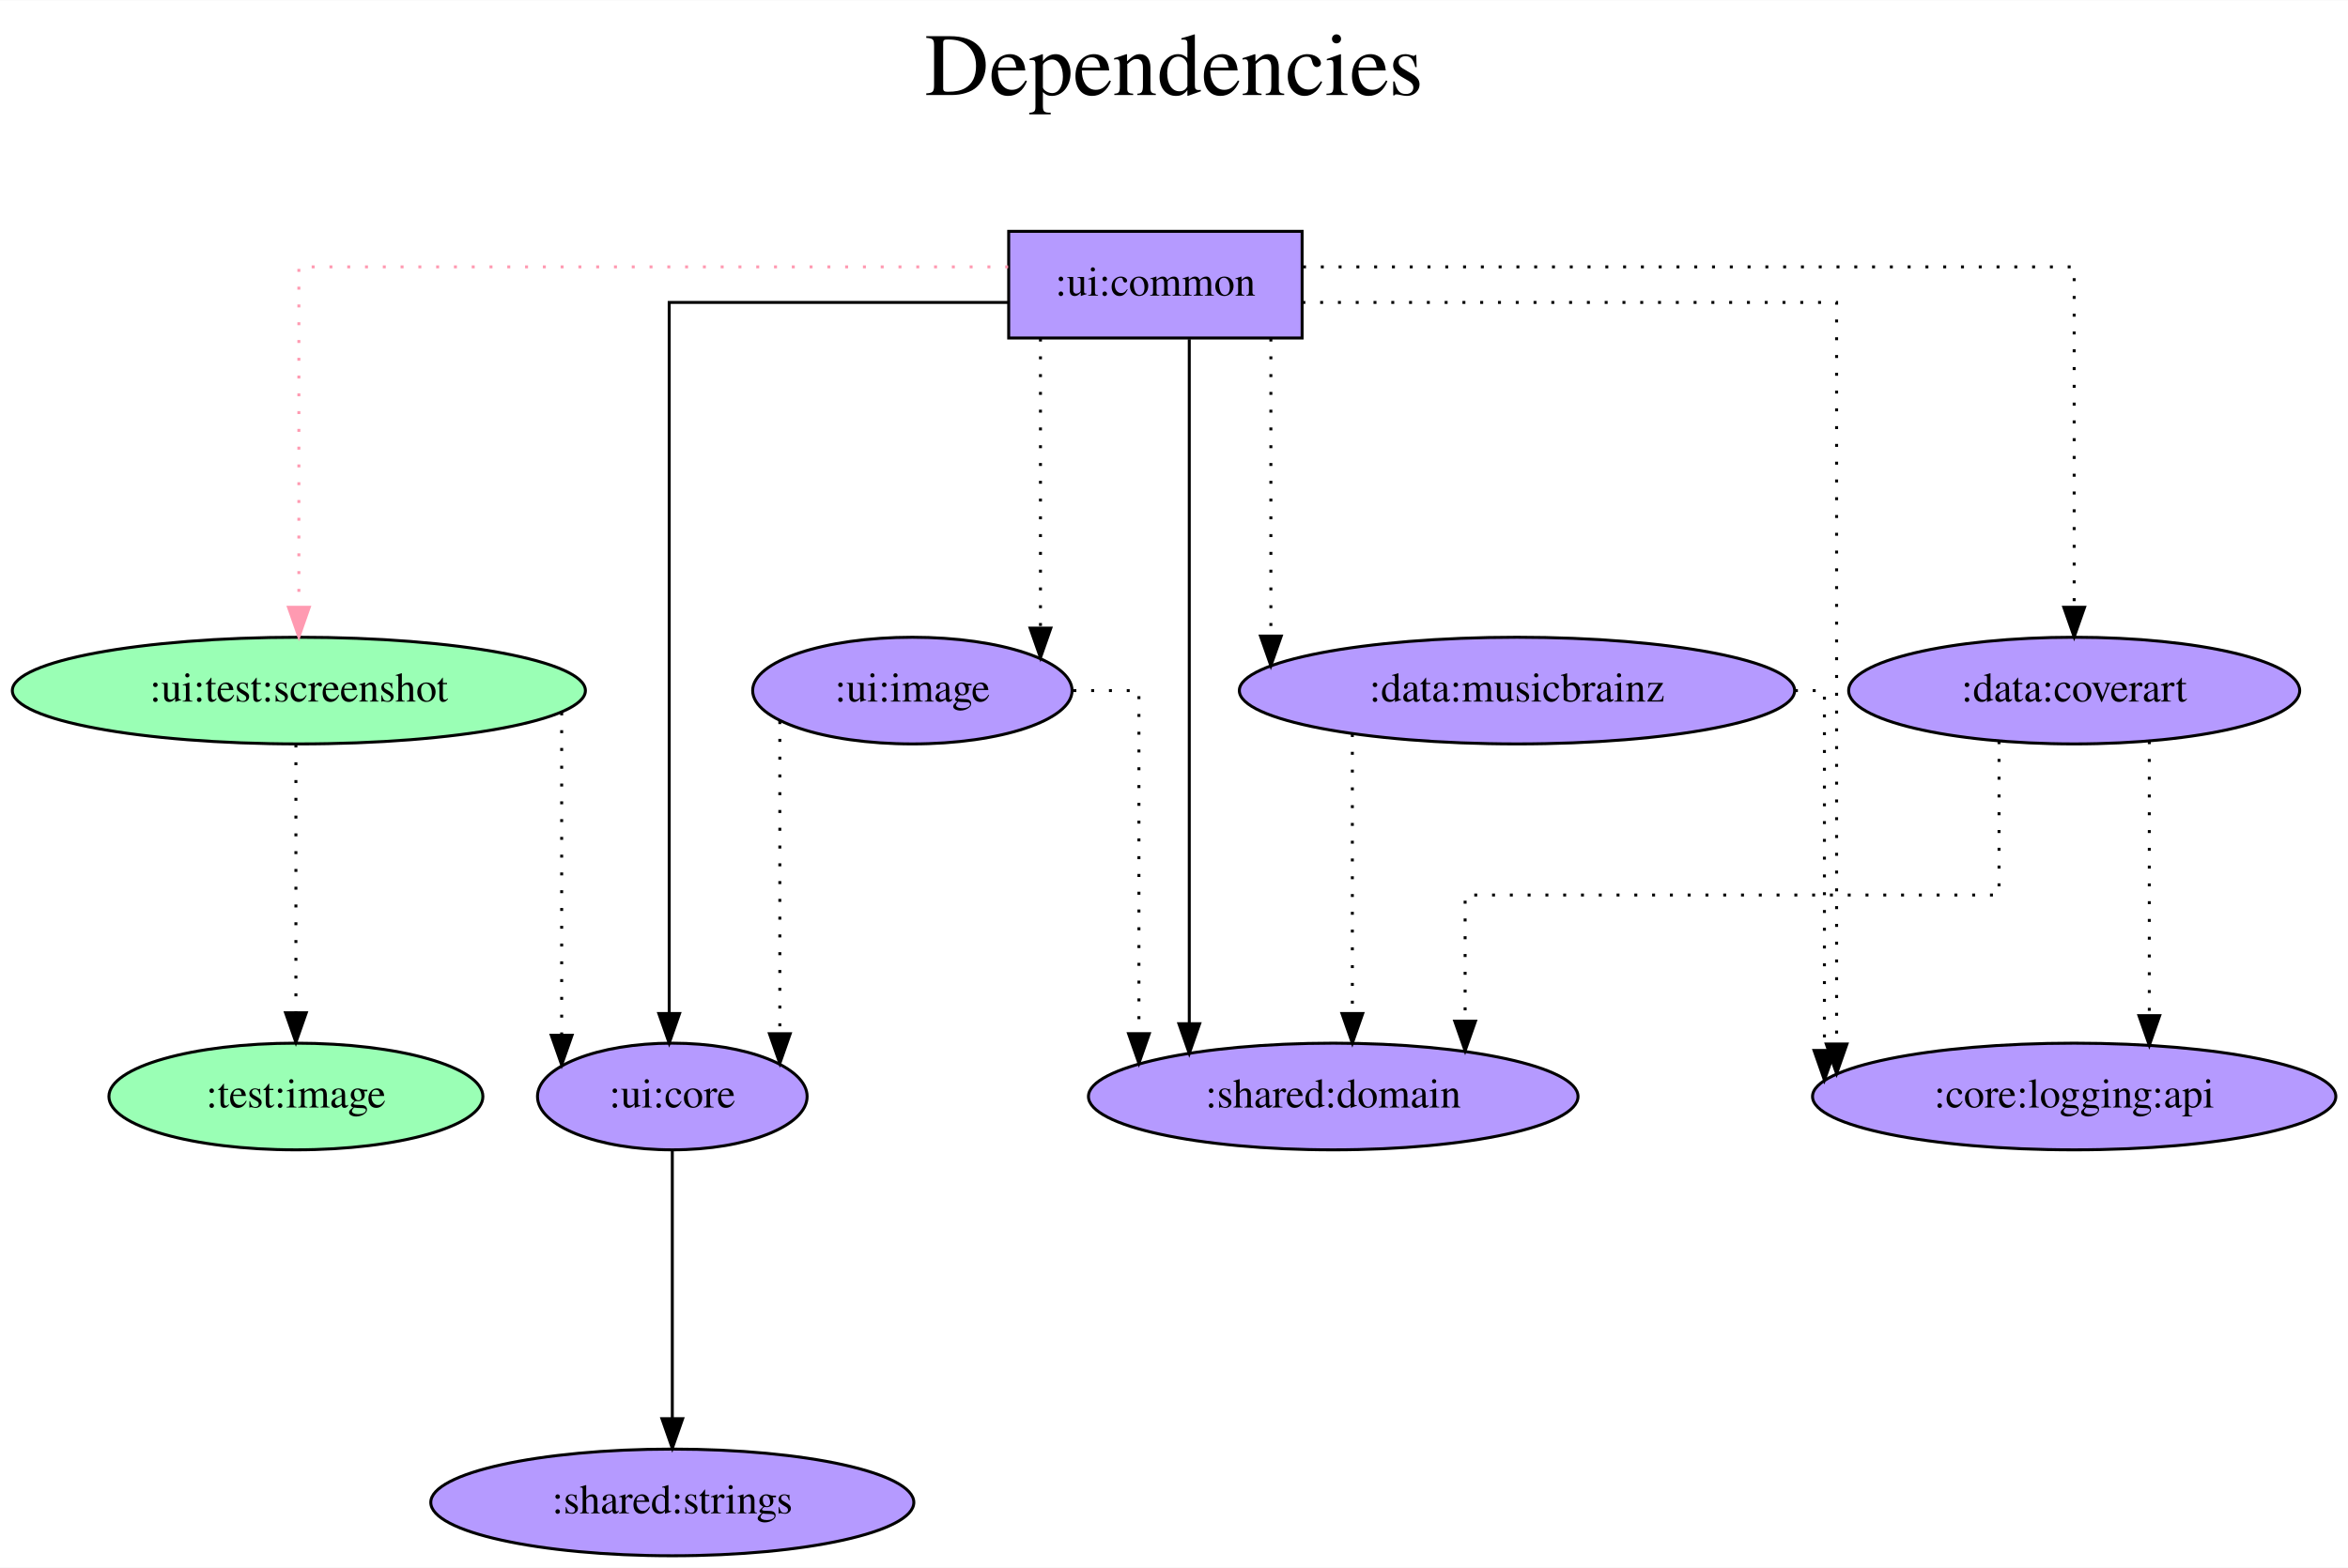
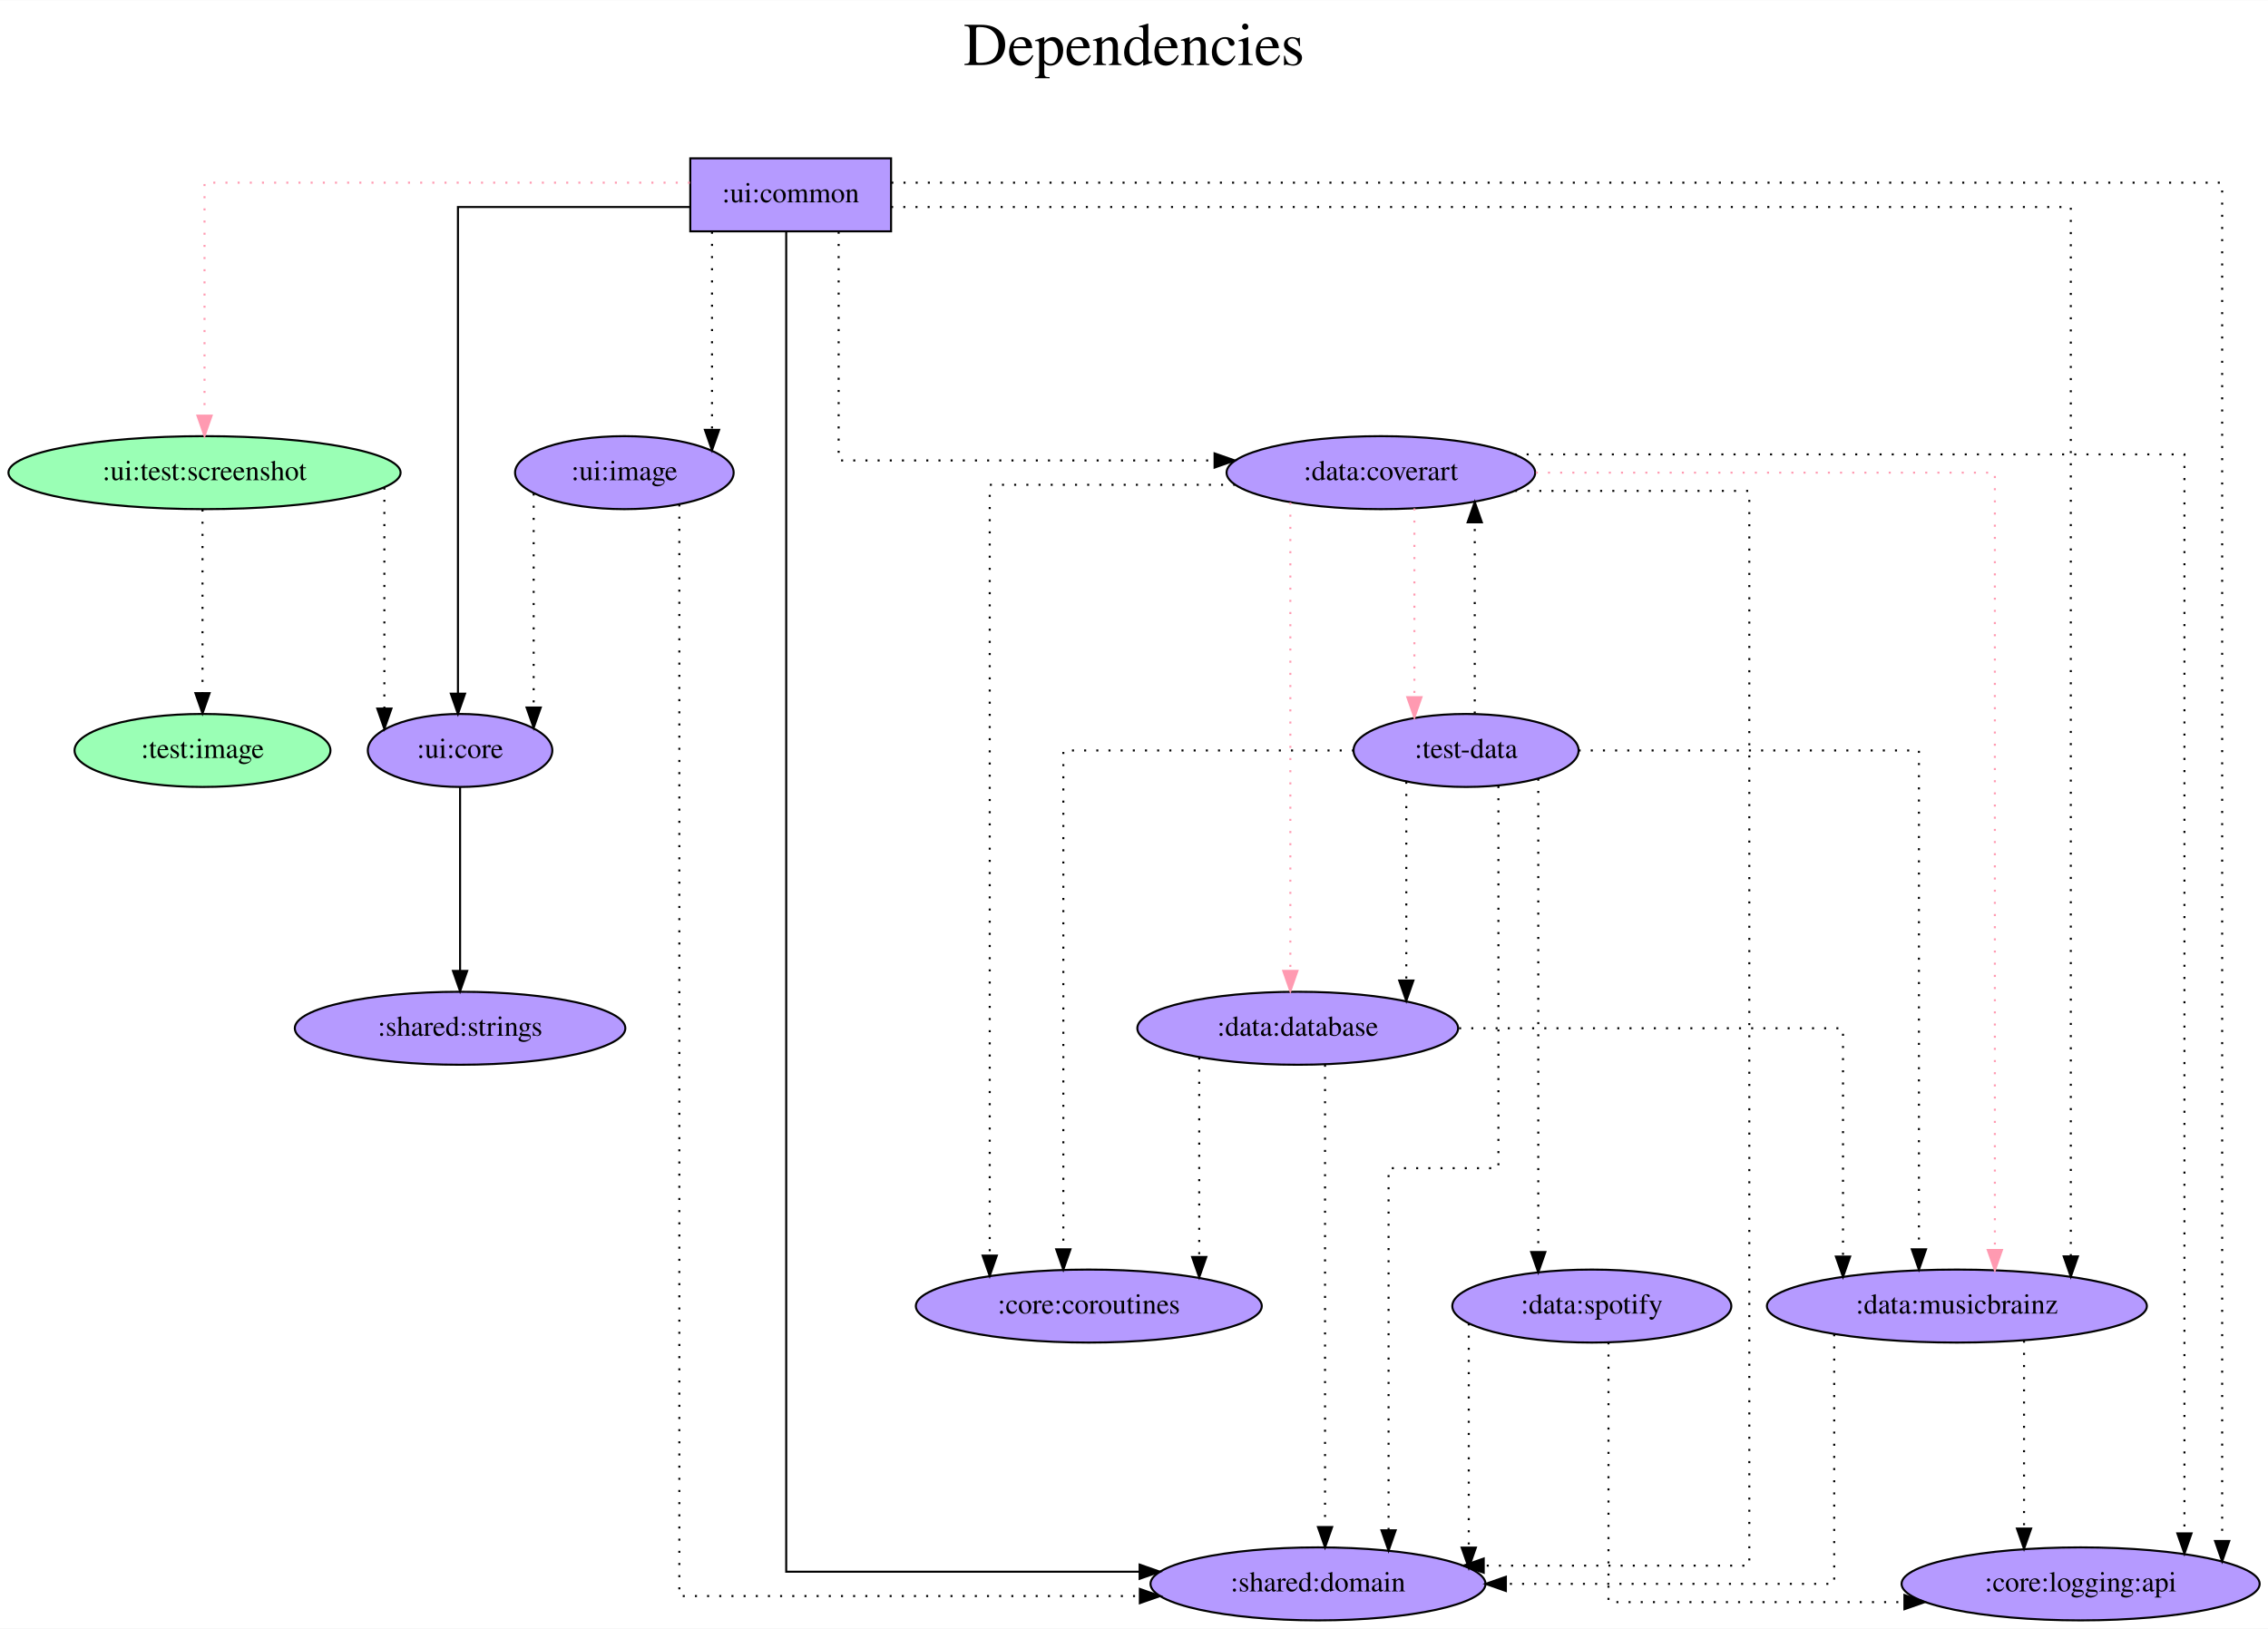
- <svg xmlns="http://www.w3.org/2000/svg" width="792pt" height="529pt" viewBox="0.00 0.00 792.23 529.00">
-   <g id="graph0" class="graph" transform="scale(1 1) rotate(0) translate(4 525)">
-     <polygon fill="white" stroke="transparent" points="-4,4 -4,-525 788.23,-525 788.23,4 -4,4" />
-     <text text-anchor="middle" x="392.12" y="-493" font-family="Times,serif" font-size="30.00">Dependencies</text>
-     <text text-anchor="middle" x="392.12" y="-460" font-family="Times,serif" font-size="30.00"> </text>
+ <svg xmlns="http://www.w3.org/2000/svg" width="1118pt" height="803pt" viewBox="0.00 0.00 1118.23 803.00">
+   <g id="graph0" class="graph" transform="scale(1 1) rotate(0) translate(4 799)">
+     <polygon fill="white" stroke="transparent" points="-4,4 -4,-799 1114.23,-799 1114.23,4 -4,4" />
+     <text text-anchor="middle" x="555.12" y="-767" font-family="Times,serif" font-size="30.00">Dependencies</text>
+     <text text-anchor="middle" x="555.12" y="-734" font-family="Times,serif" font-size="30.00"> </text>
    <g id="node1" class="node">
-       <polygon fill="#b59aff" stroke="black" points="435.34,-447 336.34,-447 336.34,-411 435.34,-411 435.34,-447" />
-       <text text-anchor="middle" x="385.84" y="-425.3" font-family="Times,serif" font-size="14.00">:ui:common</text>
+       <polygon fill="#b59aff" stroke="black" points="435.34,-721 336.34,-721 336.34,-685 435.34,-685 435.34,-721" />
+       <text text-anchor="middle" x="385.84" y="-699.3" font-family="Times,serif" font-size="14.00">:ui:common</text>
    </g>
    <g id="node2" class="node">
-       <ellipse fill="#9affb5" stroke="black" cx="96.84" cy="-292" rx="96.68" ry="18" />
-       <text text-anchor="middle" x="96.84" y="-288.3" font-family="Times,serif" font-size="14.00">:ui:test:screenshot</text>
+       <ellipse fill="#9affb5" stroke="black" cx="96.84" cy="-566" rx="96.68" ry="18" />
+       <text text-anchor="middle" x="96.84" y="-562.3" font-family="Times,serif" font-size="14.00">:ui:test:screenshot</text>
    </g>
    <g id="edge1" class="edge">
-       <path fill="none" stroke="#ff9ab1" stroke-dasharray="1,5" d="M336.16,-435C253.53,-435 96.84,-435 96.84,-435 96.84,-435 96.84,-320.11 96.84,-320.11" />
-       <polygon fill="#ff9ab1" stroke="#ff9ab1" points="100.34,-320.11 96.84,-310.11 93.34,-320.11 100.34,-320.11" />
+       <path fill="none" stroke="#ff9ab1" stroke-dasharray="1,5" d="M336.16,-709C253.53,-709 96.84,-709 96.84,-709 96.84,-709 96.84,-594.11 96.84,-594.11" />
+       <polygon fill="#ff9ab1" stroke="#ff9ab1" points="100.34,-594.11 96.84,-584.11 93.34,-594.11 100.34,-594.11" />
    </g>
    <g id="node3" class="node">
-       <ellipse fill="#b59aff" stroke="black" cx="445.84" cy="-155" rx="82.59" ry="18" />
-       <text text-anchor="middle" x="445.84" y="-151.3" font-family="Times,serif" font-size="14.00">:shared:domain</text>
+       <ellipse fill="#b59aff" stroke="black" cx="645.84" cy="-18" rx="82.59" ry="18" />
+       <text text-anchor="middle" x="645.84" y="-14.3" font-family="Times,serif" font-size="14.00">:shared:domain</text>
    </g>
    <g id="edge2" class="edge">
-       <path fill="none" stroke="black" d="M397.27,-410.6C397.27,-410.6 397.27,-179.56 397.27,-179.56" />
-       <polygon fill="black" stroke="black" points="400.77,-179.56 397.27,-169.56 393.77,-179.56 400.77,-179.56" />
+       <path fill="none" stroke="black" d="M383.64,-684.84C383.64,-576.86 383.64,-24 383.64,-24 383.64,-24 557.88,-24 557.88,-24" />
+       <polygon fill="black" stroke="black" points="557.88,-27.5 567.88,-24 557.88,-20.5 557.88,-27.5" />
    </g>
    <g id="node4" class="node">
-       <ellipse fill="#b59aff" stroke="black" cx="222.84" cy="-155" rx="45.49" ry="18" />
-       <text text-anchor="middle" x="222.84" y="-151.3" font-family="Times,serif" font-size="14.00">:ui:core</text>
+       <ellipse fill="#b59aff" stroke="black" cx="222.84" cy="-429" rx="45.49" ry="18" />
+       <text text-anchor="middle" x="222.84" y="-425.3" font-family="Times,serif" font-size="14.00">:ui:core</text>
    </g>
    <g id="edge3" class="edge">
-       <path fill="none" stroke="black" d="M336.18,-423C287.89,-423 221.79,-423 221.79,-423 221.79,-423 221.79,-183 221.79,-183" />
-       <polygon fill="black" stroke="black" points="225.29,-183 221.79,-173 218.29,-183 225.29,-183" />
+       <path fill="none" stroke="black" d="M336.18,-697C287.89,-697 221.79,-697 221.79,-697 221.79,-697 221.79,-457 221.79,-457" />
+       <polygon fill="black" stroke="black" points="225.29,-457 221.79,-447 218.29,-457 225.29,-457" />
    </g>
    <g id="node5" class="node">
-       <ellipse fill="#b59aff" stroke="black" cx="695.84" cy="-292" rx="76.09" ry="18" />
-       <text text-anchor="middle" x="695.84" y="-288.3" font-family="Times,serif" font-size="14.00">:data:coverart</text>
+       <ellipse fill="#b59aff" stroke="black" cx="676.84" cy="-566" rx="76.09" ry="18" />
+       <text text-anchor="middle" x="676.84" y="-562.3" font-family="Times,serif" font-size="14.00">:data:coverart</text>
    </g>
    <g id="edge4" class="edge">
-       <path fill="none" stroke="black" stroke-dasharray="1,5" d="M435.65,-435C523.28,-435 695.84,-435 695.84,-435 695.84,-435 695.84,-320.11 695.84,-320.11" />
-       <polygon fill="black" stroke="black" points="699.34,-320.11 695.84,-310.11 692.34,-320.11 699.34,-320.11" />
+       <path fill="none" stroke="black" stroke-dasharray="1,5" d="M409.49,-684.79C409.49,-648.79 409.49,-572 409.49,-572 409.49,-572 594.84,-572 594.84,-572" />
+       <polygon fill="black" stroke="black" points="594.84,-575.5 604.84,-572 594.84,-568.5 594.84,-575.5" />
    </g>
    <g id="node6" class="node">
-       <ellipse fill="#b59aff" stroke="black" cx="507.84" cy="-292" rx="93.68" ry="18" />
-       <text text-anchor="middle" x="507.84" y="-288.3" font-family="Times,serif" font-size="14.00">:data:musicbrainz</text>
+       <ellipse fill="#b59aff" stroke="black" cx="960.84" cy="-155" rx="93.68" ry="18" />
+       <text text-anchor="middle" x="960.84" y="-151.3" font-family="Times,serif" font-size="14.00">:data:musicbrainz</text>
    </g>
    <g id="edge5" class="edge">
-       <path fill="none" stroke="black" stroke-dasharray="1,5" d="M424.8,-410.81C424.8,-410.81 424.8,-310.39 424.8,-310.39" />
-       <polygon fill="black" stroke="black" points="428.3,-310.39 424.8,-300.39 421.3,-310.39 428.3,-310.39" />
+       <path fill="none" stroke="black" stroke-dasharray="1,5" d="M435.37,-697C584.16,-697 1017,-697 1017,-697 1017,-697 1017,-179.5 1017,-179.5" />
+       <polygon fill="black" stroke="black" points="1020.5,-179.5 1017,-169.5 1013.5,-179.5 1020.5,-179.5" />
    </g>
    <g id="node7" class="node">
-       <ellipse fill="#b59aff" stroke="black" cx="695.84" cy="-155" rx="88.28" ry="18" />
-       <text text-anchor="middle" x="695.84" y="-151.3" font-family="Times,serif" font-size="14.00">:core:logging:api</text>
+       <ellipse fill="#b59aff" stroke="black" cx="1021.84" cy="-18" rx="88.28" ry="18" />
+       <text text-anchor="middle" x="1021.84" y="-14.3" font-family="Times,serif" font-size="14.00">:core:logging:api</text>
    </g>
    <g id="edge6" class="edge">
-       <path fill="none" stroke="black" stroke-dasharray="1,5" d="M435.43,-423C503,-423 615.68,-423 615.68,-423 615.68,-423 615.68,-172.73 615.68,-172.73" />
-       <polygon fill="black" stroke="black" points="619.18,-172.73 615.68,-162.73 612.18,-172.73 619.18,-172.73" />
+       <path fill="none" stroke="black" stroke-dasharray="1,5" d="M435.47,-709C596.12,-709 1091.63,-709 1091.63,-709 1091.63,-709 1091.63,-39.13 1091.63,-39.13" />
+       <polygon fill="black" stroke="black" points="1095.13,-39.13 1091.63,-29.13 1088.13,-39.13 1095.13,-39.13" />
    </g>
    <g id="node8" class="node">
-       <ellipse fill="#b59aff" stroke="black" cx="303.84" cy="-292" rx="53.89" ry="18" />
-       <text text-anchor="middle" x="303.84" y="-288.3" font-family="Times,serif" font-size="14.00">:ui:image</text>
+       <ellipse fill="#b59aff" stroke="black" cx="303.84" cy="-566" rx="53.89" ry="18" />
+       <text text-anchor="middle" x="303.84" y="-562.3" font-family="Times,serif" font-size="14.00">:ui:image</text>
    </g>
    <g id="edge7" class="edge">
-       <path fill="none" stroke="black" stroke-dasharray="1,5" d="M347.06,-410.81C347.06,-410.81 347.06,-313.09 347.06,-313.09" />
-       <polygon fill="black" stroke="black" points="350.56,-313.09 347.06,-303.09 343.56,-313.09 350.56,-313.09" />
+       <path fill="none" stroke="black" stroke-dasharray="1,5" d="M347.06,-684.81C347.06,-684.81 347.06,-587.09 347.06,-587.09" />
+       <polygon fill="black" stroke="black" points="350.56,-587.09 347.06,-577.09 343.56,-587.09 350.56,-587.09" />
    </g>
    <g id="edge8" class="edge">
-       <path fill="none" stroke="black" stroke-dasharray="1,5" d="M185.51,-284.63C185.51,-284.63 185.51,-175.67 185.51,-175.67" />
-       <polygon fill="black" stroke="black" points="189.01,-175.67 185.51,-165.67 182.01,-175.67 189.01,-175.67" />
+       <path fill="none" stroke="black" stroke-dasharray="1,5" d="M185.51,-558.63C185.51,-558.63 185.51,-449.67 185.51,-449.67" />
+       <polygon fill="black" stroke="black" points="189.01,-449.67 185.51,-439.67 182.01,-449.67 189.01,-449.67" />
    </g>
    <g id="node9" class="node">
-       <ellipse fill="#9affb5" stroke="black" cx="95.84" cy="-155" rx="63.09" ry="18" />
-       <text text-anchor="middle" x="95.84" y="-151.3" font-family="Times,serif" font-size="14.00">:test:image</text>
+       <ellipse fill="#9affb5" stroke="black" cx="95.84" cy="-429" rx="63.09" ry="18" />
+       <text text-anchor="middle" x="95.84" y="-425.3" font-family="Times,serif" font-size="14.00">:test:image</text>
    </g>
    <g id="edge9" class="edge">
-       <path fill="none" stroke="black" stroke-dasharray="1,5" d="M95.84,-273.81C95.84,-273.81 95.84,-183.27 95.84,-183.27" />
-       <polygon fill="black" stroke="black" points="99.34,-183.27 95.84,-173.27 92.34,-183.27 99.34,-183.27" />
+       <path fill="none" stroke="black" stroke-dasharray="1,5" d="M95.84,-547.81C95.84,-547.81 95.84,-457.27 95.84,-457.27" />
+       <polygon fill="black" stroke="black" points="99.34,-457.27 95.84,-447.27 92.34,-457.27 99.34,-457.27" />
    </g>
    <g id="node10" class="node">
-       <ellipse fill="#b59aff" stroke="black" cx="222.84" cy="-18" rx="81.49" ry="18" />
-       <text text-anchor="middle" x="222.84" y="-14.3" font-family="Times,serif" font-size="14.00">:shared:strings</text>
+       <ellipse fill="#b59aff" stroke="black" cx="222.84" cy="-292" rx="81.49" ry="18" />
+       <text text-anchor="middle" x="222.84" y="-288.3" font-family="Times,serif" font-size="14.00">:shared:strings</text>
    </g>
    <g id="edge10" class="edge">
-       <path fill="none" stroke="black" d="M222.84,-136.81C222.84,-136.81 222.84,-46.27 222.84,-46.27" />
-       <polygon fill="black" stroke="black" points="226.34,-46.27 222.84,-36.27 219.34,-46.27 226.34,-46.27" />
+       <path fill="none" stroke="black" d="M222.84,-410.81C222.84,-410.81 222.84,-320.27 222.84,-320.27" />
+       <polygon fill="black" stroke="black" points="226.34,-320.27 222.84,-310.27 219.34,-320.27 226.34,-320.27" />
    </g>
    <g id="edge11" class="edge">
-       <path fill="none" stroke="black" stroke-dasharray="1,5" d="M670.49,-274.94C670.49,-254.51 670.49,-223 670.49,-223 670.49,-223 490.34,-223 490.34,-223 490.34,-223 490.34,-180.43 490.34,-180.43" />
-       <polygon fill="black" stroke="black" points="493.84,-180.43 490.34,-170.43 486.84,-180.43 493.84,-180.43" />
+       <path fill="none" stroke="black" stroke-dasharray="1,5" d="M742.94,-557C794.87,-557 858.49,-557 858.49,-557 858.49,-557 858.49,-27 858.49,-27 858.49,-27 727.54,-27 727.54,-27" />
+       <polygon fill="black" stroke="black" points="727.54,-23.5 717.54,-27 727.54,-30.5 727.54,-23.5" />
+     </g>
+     <g id="edge15" class="edge">
+       <path fill="none" stroke="#ff9ab1" stroke-dasharray="1,5" d="M753.23,-566C842.91,-566 979.56,-566 979.56,-566 979.56,-566 979.56,-182.66 979.56,-182.66" />
+       <polygon fill="#ff9ab1" stroke="#ff9ab1" points="983.06,-182.66 979.56,-172.66 976.06,-182.66 983.06,-182.66" />
    </g>
    <g id="edge12" class="edge">
-       <path fill="none" stroke="black" stroke-dasharray="1,5" d="M721.19,-274.93C721.19,-274.93 721.19,-182.29 721.19,-182.29" />
-       <polygon fill="black" stroke="black" points="724.69,-182.29 721.19,-172.29 717.69,-182.29 724.69,-182.29" />
+       <path fill="none" stroke="black" stroke-dasharray="1,5" d="M742.71,-575C855.37,-575 1073.03,-575 1073.03,-575 1073.03,-575 1073.03,-42.9 1073.03,-42.9" />
+       <polygon fill="black" stroke="black" points="1076.53,-42.9 1073.03,-32.9 1069.53,-42.9 1076.53,-42.9" />
+     </g>
+     <g id="node11" class="node">
+       <ellipse fill="#b59aff" stroke="black" cx="532.84" cy="-155" rx="85.29" ry="18" />
+       <text text-anchor="middle" x="532.84" y="-151.3" font-family="Times,serif" font-size="14.00">:core:coroutines</text>
    </g>
    <g id="edge13" class="edge">
-       <path fill="none" stroke="black" stroke-dasharray="1,5" d="M452.29,-277.34C452.29,-277.34 452.29,-183.01 452.29,-183.01" />
-       <polygon fill="black" stroke="black" points="455.79,-183.01 452.29,-173.01 448.79,-183.01 455.79,-183.01" />
+       <path fill="none" stroke="black" stroke-dasharray="1,5" d="M605.03,-560C550.2,-560 483.98,-560 483.98,-560 483.98,-560 483.98,-179.89 483.98,-179.89" />
+       <polygon fill="black" stroke="black" points="487.48,-179.89 483.98,-169.89 480.48,-179.89 487.48,-179.89" />
+     </g>
+     <g id="node12" class="node">
+       <ellipse fill="#b59aff" stroke="black" cx="718.84" cy="-429" rx="55.49" ry="18" />
+       <text text-anchor="middle" x="718.84" y="-425.3" font-family="Times,serif" font-size="14.00">:test-data</text>
    </g>
    <g id="edge14" class="edge">
-       <path fill="none" stroke="black" stroke-dasharray="1,5" d="M601.62,-292C607.77,-292 611.57,-292 611.57,-292 611.57,-292 611.57,-170.54 611.57,-170.54" />
-       <polygon fill="black" stroke="black" points="615.07,-170.54 611.57,-160.54 608.07,-170.54 615.07,-170.54" />
+       <path fill="none" stroke="#ff9ab1" stroke-dasharray="1,5" d="M693.36,-548.37C693.36,-548.37 693.36,-455.28 693.36,-455.28" />
+       <polygon fill="#ff9ab1" stroke="#ff9ab1" points="696.86,-455.28 693.36,-445.28 689.86,-455.28 696.86,-455.28" />
    </g>
-     <g id="edge15" class="edge">
-       <path fill="none" stroke="black" stroke-dasharray="1,5" d="M358.17,-292C370.62,-292 380.28,-292 380.28,-292 380.28,-292 380.28,-176.21 380.28,-176.21" />
-       <polygon fill="black" stroke="black" points="383.78,-176.21 380.28,-166.21 376.78,-176.21 383.78,-176.21" />
+     <g id="node13" class="node">
+       <ellipse fill="#b59aff" stroke="black" cx="635.84" cy="-292" rx="79.09" ry="18" />
+       <text text-anchor="middle" x="635.84" y="-288.3" font-family="Times,serif" font-size="14.00">:data:database</text>
    </g>
    <g id="edge16" class="edge">
-       <path fill="none" stroke="black" stroke-dasharray="1,5" d="M259.12,-281.7C259.12,-281.7 259.12,-176.18 259.12,-176.18" />
-       <polygon fill="black" stroke="black" points="262.62,-176.18 259.12,-166.18 255.62,-176.18 262.62,-176.18" />
+       <path fill="none" stroke="#ff9ab1" stroke-dasharray="1,5" d="M632.2,-551.27C632.2,-551.27 632.2,-320.31 632.2,-320.31" />
+       <polygon fill="#ff9ab1" stroke="#ff9ab1" points="635.7,-320.31 632.2,-310.31 628.7,-320.31 635.7,-320.31" />
+     </g>
+     <g id="edge17" class="edge">
+       <path fill="none" stroke="black" stroke-dasharray="1,5" d="M900.35,-141.11C900.35,-106.28 900.35,-18 900.35,-18 900.35,-18 738.47,-18 738.47,-18" />
+       <polygon fill="black" stroke="black" points="738.47,-14.5 728.47,-18 738.47,-21.5 738.47,-14.5" />
+     </g>
+     <g id="edge18" class="edge">
+       <path fill="none" stroke="black" stroke-dasharray="1,5" d="M993.94,-137.93C993.94,-137.93 993.94,-45.29 993.94,-45.29" />
+       <polygon fill="black" stroke="black" points="997.44,-45.29 993.94,-35.29 990.44,-45.29 997.44,-45.29" />
+     </g>
+     <g id="edge19" class="edge">
+       <path fill="none" stroke="black" stroke-dasharray="1,5" d="M330.94,-550.31C330.94,-460.16 330.94,-12 330.94,-12 330.94,-12 558,-12 558,-12" />
+       <polygon fill="black" stroke="black" points="558,-15.5 568,-12 558,-8.5 558,-15.5" />
+     </g>
+     <g id="edge20" class="edge">
+       <path fill="none" stroke="black" stroke-dasharray="1,5" d="M259.12,-555.7C259.12,-555.7 259.12,-450.18 259.12,-450.18" />
+       <polygon fill="black" stroke="black" points="262.62,-450.18 259.12,-440.18 255.62,-450.18 262.62,-450.18" />
+     </g>
+     <g id="edge21" class="edge">
+       <path fill="none" stroke="black" stroke-dasharray="1,5" d="M734.79,-411.44C734.79,-361.62 734.79,-223 734.79,-223 734.79,-223 680.63,-223 680.63,-223 680.63,-223 680.63,-44.43 680.63,-44.43" />
+       <polygon fill="black" stroke="black" points="684.13,-44.43 680.63,-34.43 677.13,-44.43 684.13,-44.43" />
+     </g>
+     <g id="edge23" class="edge">
+       <path fill="none" stroke="black" stroke-dasharray="1,5" d="M723.12,-447.19C723.12,-447.19 723.12,-541.5 723.12,-541.5" />
+       <polygon fill="black" stroke="black" points="719.62,-541.5 723.12,-551.5 726.62,-541.5 719.62,-541.5" />
+     </g>
+     <g id="edge22" class="edge">
+       <path fill="none" stroke="black" stroke-dasharray="1,5" d="M774.32,-429C840.45,-429 942.12,-429 942.12,-429 942.12,-429 942.12,-182.98 942.12,-182.98" />
+       <polygon fill="black" stroke="black" points="945.62,-182.98 942.12,-172.98 938.62,-182.98 945.62,-182.98" />
+     </g>
+     <g id="edge26" class="edge">
+       <path fill="none" stroke="black" stroke-dasharray="1,5" d="M663.53,-429C604.77,-429 520.27,-429 520.27,-429 520.27,-429 520.27,-182.98 520.27,-182.98" />
+       <polygon fill="black" stroke="black" points="523.77,-182.98 520.27,-172.98 516.77,-182.98 523.77,-182.98" />
+     </g>
+     <g id="edge25" class="edge">
+       <path fill="none" stroke="black" stroke-dasharray="1,5" d="M689.37,-413.55C689.37,-413.55 689.37,-315.55 689.37,-315.55" />
+       <polygon fill="black" stroke="black" points="692.87,-315.55 689.37,-305.55 685.87,-315.55 692.87,-315.55" />
+     </g>
+     <g id="node14" class="node">
+       <ellipse fill="#b59aff" stroke="black" cx="780.84" cy="-155" rx="68.79" ry="18" />
+       <text text-anchor="middle" x="780.84" y="-151.3" font-family="Times,serif" font-size="14.00">:data:spotify</text>
+     </g>
+     <g id="edge24" class="edge">
+       <path fill="none" stroke="black" stroke-dasharray="1,5" d="M754.44,-415.04C754.44,-415.04 754.44,-181.66 754.44,-181.66" />
+       <polygon fill="black" stroke="black" points="757.94,-181.66 754.44,-171.66 750.94,-181.66 757.94,-181.66" />
+     </g>
+     <g id="edge27" class="edge">
+       <path fill="none" stroke="black" stroke-dasharray="1,5" d="M649.31,-274.02C649.31,-274.02 649.31,-46.04 649.31,-46.04" />
+       <polygon fill="black" stroke="black" points="652.81,-46.04 649.31,-36.04 645.81,-46.04 652.81,-46.04" />
+     </g>
+     <g id="edge29" class="edge">
+       <path fill="none" stroke="black" stroke-dasharray="1,5" d="M715.41,-292C794.69,-292 904.69,-292 904.69,-292 904.69,-292 904.69,-179.4 904.69,-179.4" />
+       <polygon fill="black" stroke="black" points="908.19,-179.4 904.69,-169.4 901.19,-179.4 908.19,-179.4" />
+     </g>
+     <g id="edge28" class="edge">
+       <path fill="none" stroke="black" stroke-dasharray="1,5" d="M587.27,-277.6C587.27,-277.6 587.27,-179.21 587.27,-179.21" />
+       <polygon fill="black" stroke="black" points="590.77,-179.21 587.27,-169.21 583.77,-179.21 590.77,-179.21" />
+     </g>
+     <g id="edge30" class="edge">
+       <path fill="none" stroke="black" stroke-dasharray="1,5" d="M720.17,-146.43C720.17,-146.43 720.17,-35.88 720.17,-35.88" />
+       <polygon fill="black" stroke="black" points="723.67,-35.88 720.17,-25.88 716.67,-35.88 723.67,-35.88" />
+     </g>
+     <g id="edge31" class="edge">
+       <path fill="none" stroke="black" stroke-dasharray="1,5" d="M789.06,-137.1C789.06,-98.11 789.06,-9 789.06,-9 789.06,-9 934.97,-9 934.97,-9" />
+       <polygon fill="black" stroke="black" points="934.97,-12.5 944.97,-9 934.97,-5.5 934.97,-12.5" />
    </g>
  </g>
</svg>
